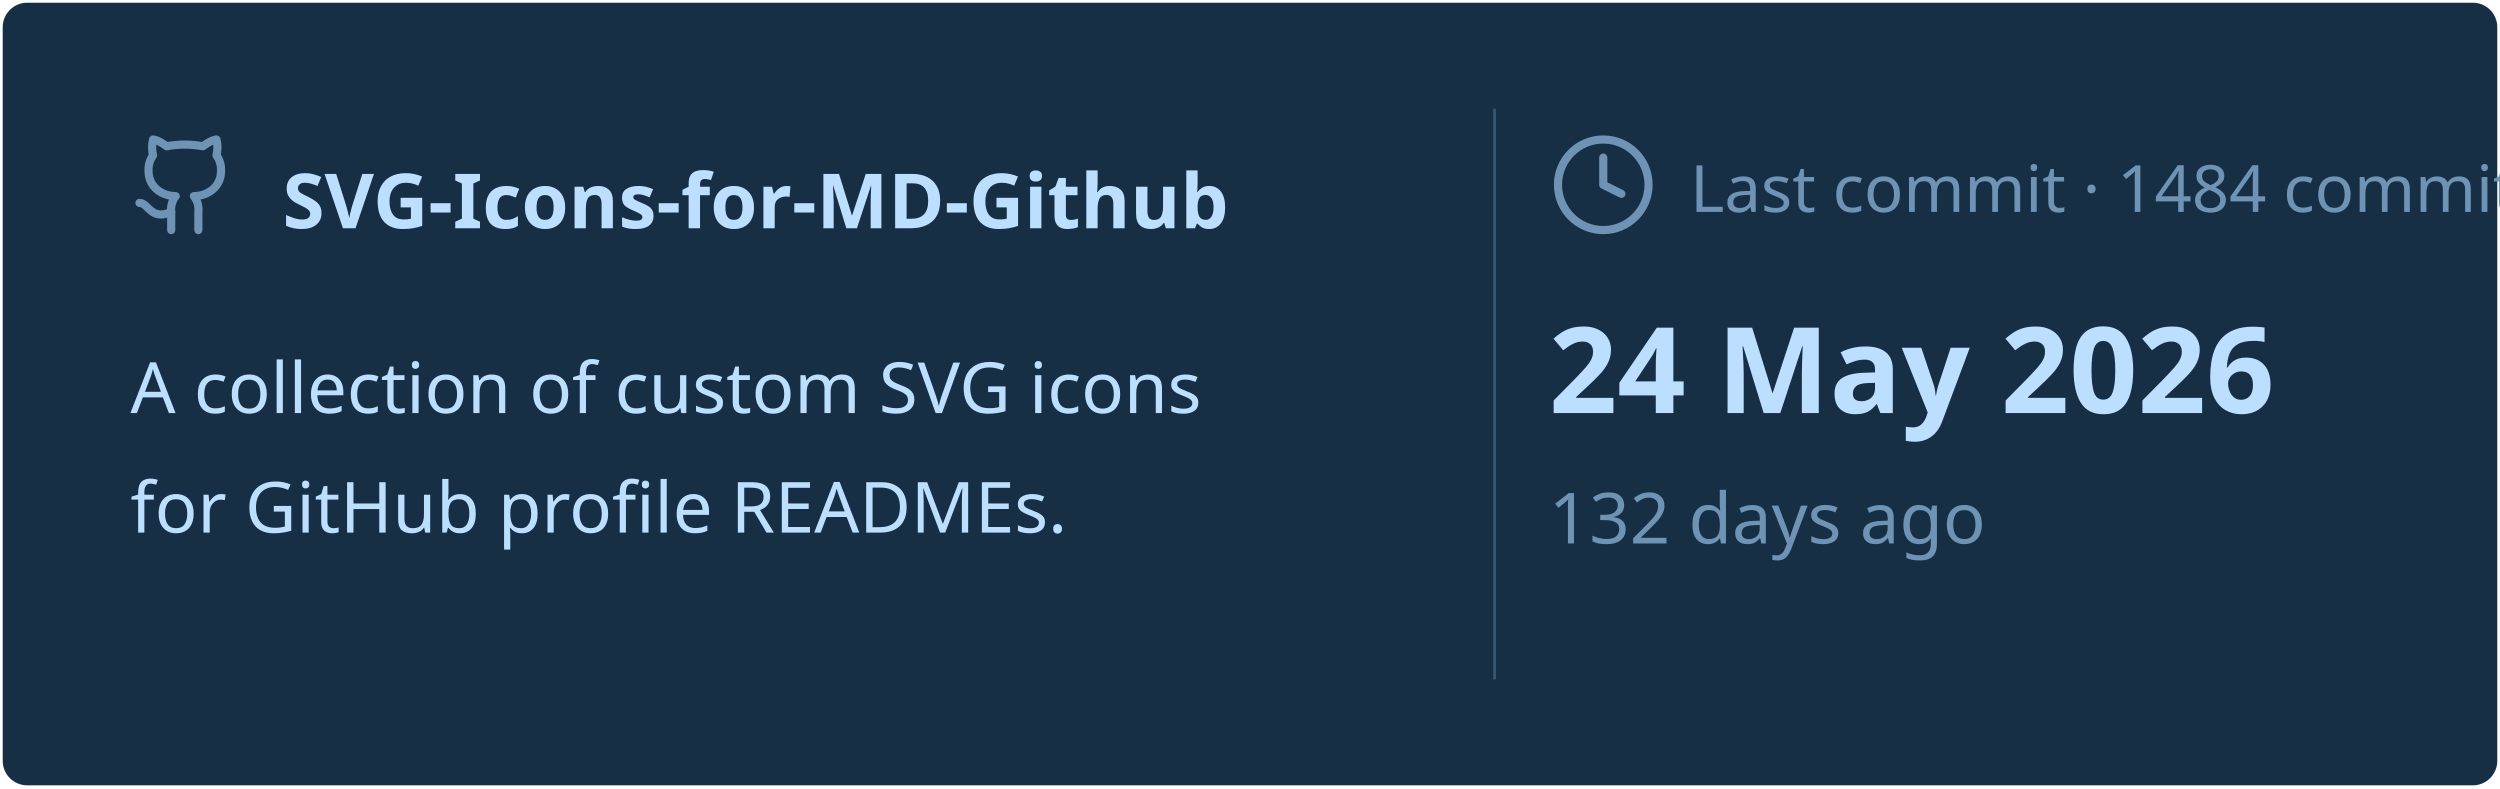
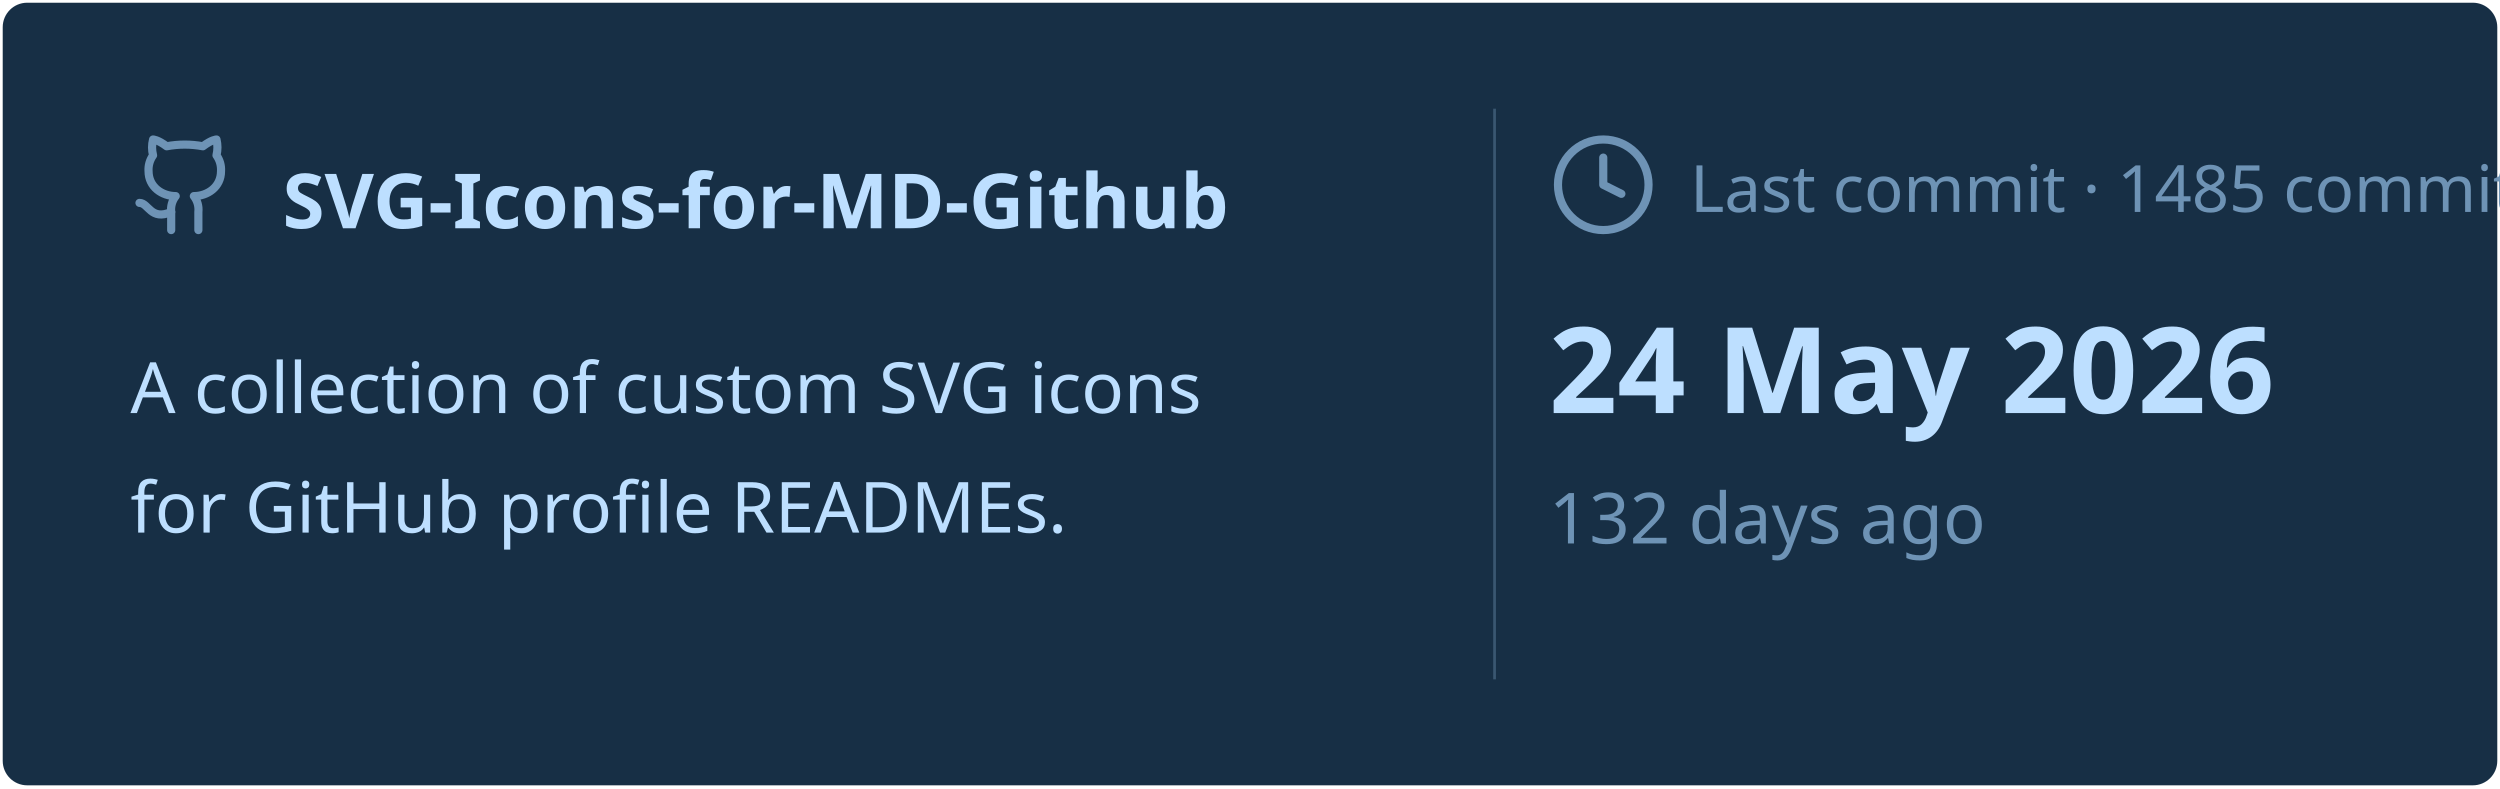
<svg xmlns="http://www.w3.org/2000/svg" viewBox="0 0 460 145" width="460px" height="145px">
  <rect stroke="#000000" stroke-opacity="0" fill="#172F45" rx="4.5" x="0.5" y="0.5" width="459" height="144" />
  <g transform="translate(24, 42)">
    <svg x="0" y="-18" width="20" height="20" viewBox="0 0 24 24" fill="none" stroke="#6E93B5" stroke-width="1.8" stroke-linecap="round" stroke-linejoin="round">
      <path d="M15 22v-4a4.8 4.8 0 0 0-1-3.5c3 0 6-2 6-5.5.08-1.25-.27-2.48-1-3.5.28-1.15.28-2.35 0-3.5 0 0-1 0-3 1.5-2.64-.5-5.36-.5-8 0C6 2 5 2 5 2c-.3 1.15-.3 2.35 0 3.5A5.403 5.403 0 0 0 4 9c0 3.5 3 5.5 6 5.5-.39.49-.68 1.05-.85 1.65-.17.6-.22 1.23-.15 1.85v4" />
      <path d="M9 18c-4.51 2-5-2-7-2" />
    </svg>
    <text x="28" y="0" font-family="&quot;Segoe UI&quot;, Ubuntu, sans-serif" font-size="14" font-weight="700" fill="#BDDFFF">SVG-Icons-for-MD-Github</text>
  </g>
  <text x="24" y="76" font-family="&quot;Segoe UI&quot;, Ubuntu, sans-serif" font-size="13" font-weight="400" fill="#BDDFFF">A collection of custom SVG icons</text>
  <text x="24" y="98" font-family="&quot;Segoe UI&quot;, Ubuntu, sans-serif" font-size="13" font-weight="400" fill="#BDDFFF">for GitHub profile READMEs.</text>
  <line x1="275" y1="20" x2="275" y2="125" stroke="#6E93B5" stroke-width="0.5" stroke-opacity="0.4" />
  <svg x="285" y="24" width="20" height="20" viewBox="0 0 24 24" fill="none" stroke="#6E93B5" stroke-width="1.8" stroke-linecap="round" stroke-linejoin="round">
    <circle cx="12" cy="12" r="10" />
    <polyline points="12 6 12 12 16 14" />
  </svg>
-   <text x="311" y="39" font-family="&quot;Segoe UI&quot;, Ubuntu, sans-serif" font-size="12" font-weight="400" fill="#6E93B5">Last commit · 1484 commits</text>
+   <text x="311" y="39" font-family="&quot;Segoe UI&quot;, Ubuntu, sans-serif" font-size="12" font-weight="400" fill="#6E93B5">Last commit · 1485 commits</text>
  <text x="285" y="76" font-family="&quot;Segoe UI&quot;, Ubuntu, sans-serif" font-size="22" font-weight="700" fill="#BDDFFF">24 May 2026</text>
  <text x="285" y="100" font-family="&quot;Segoe UI&quot;, Ubuntu, sans-serif" font-size="13" font-weight="400" fill="#6E93B5">132 days ago</text>
</svg>
